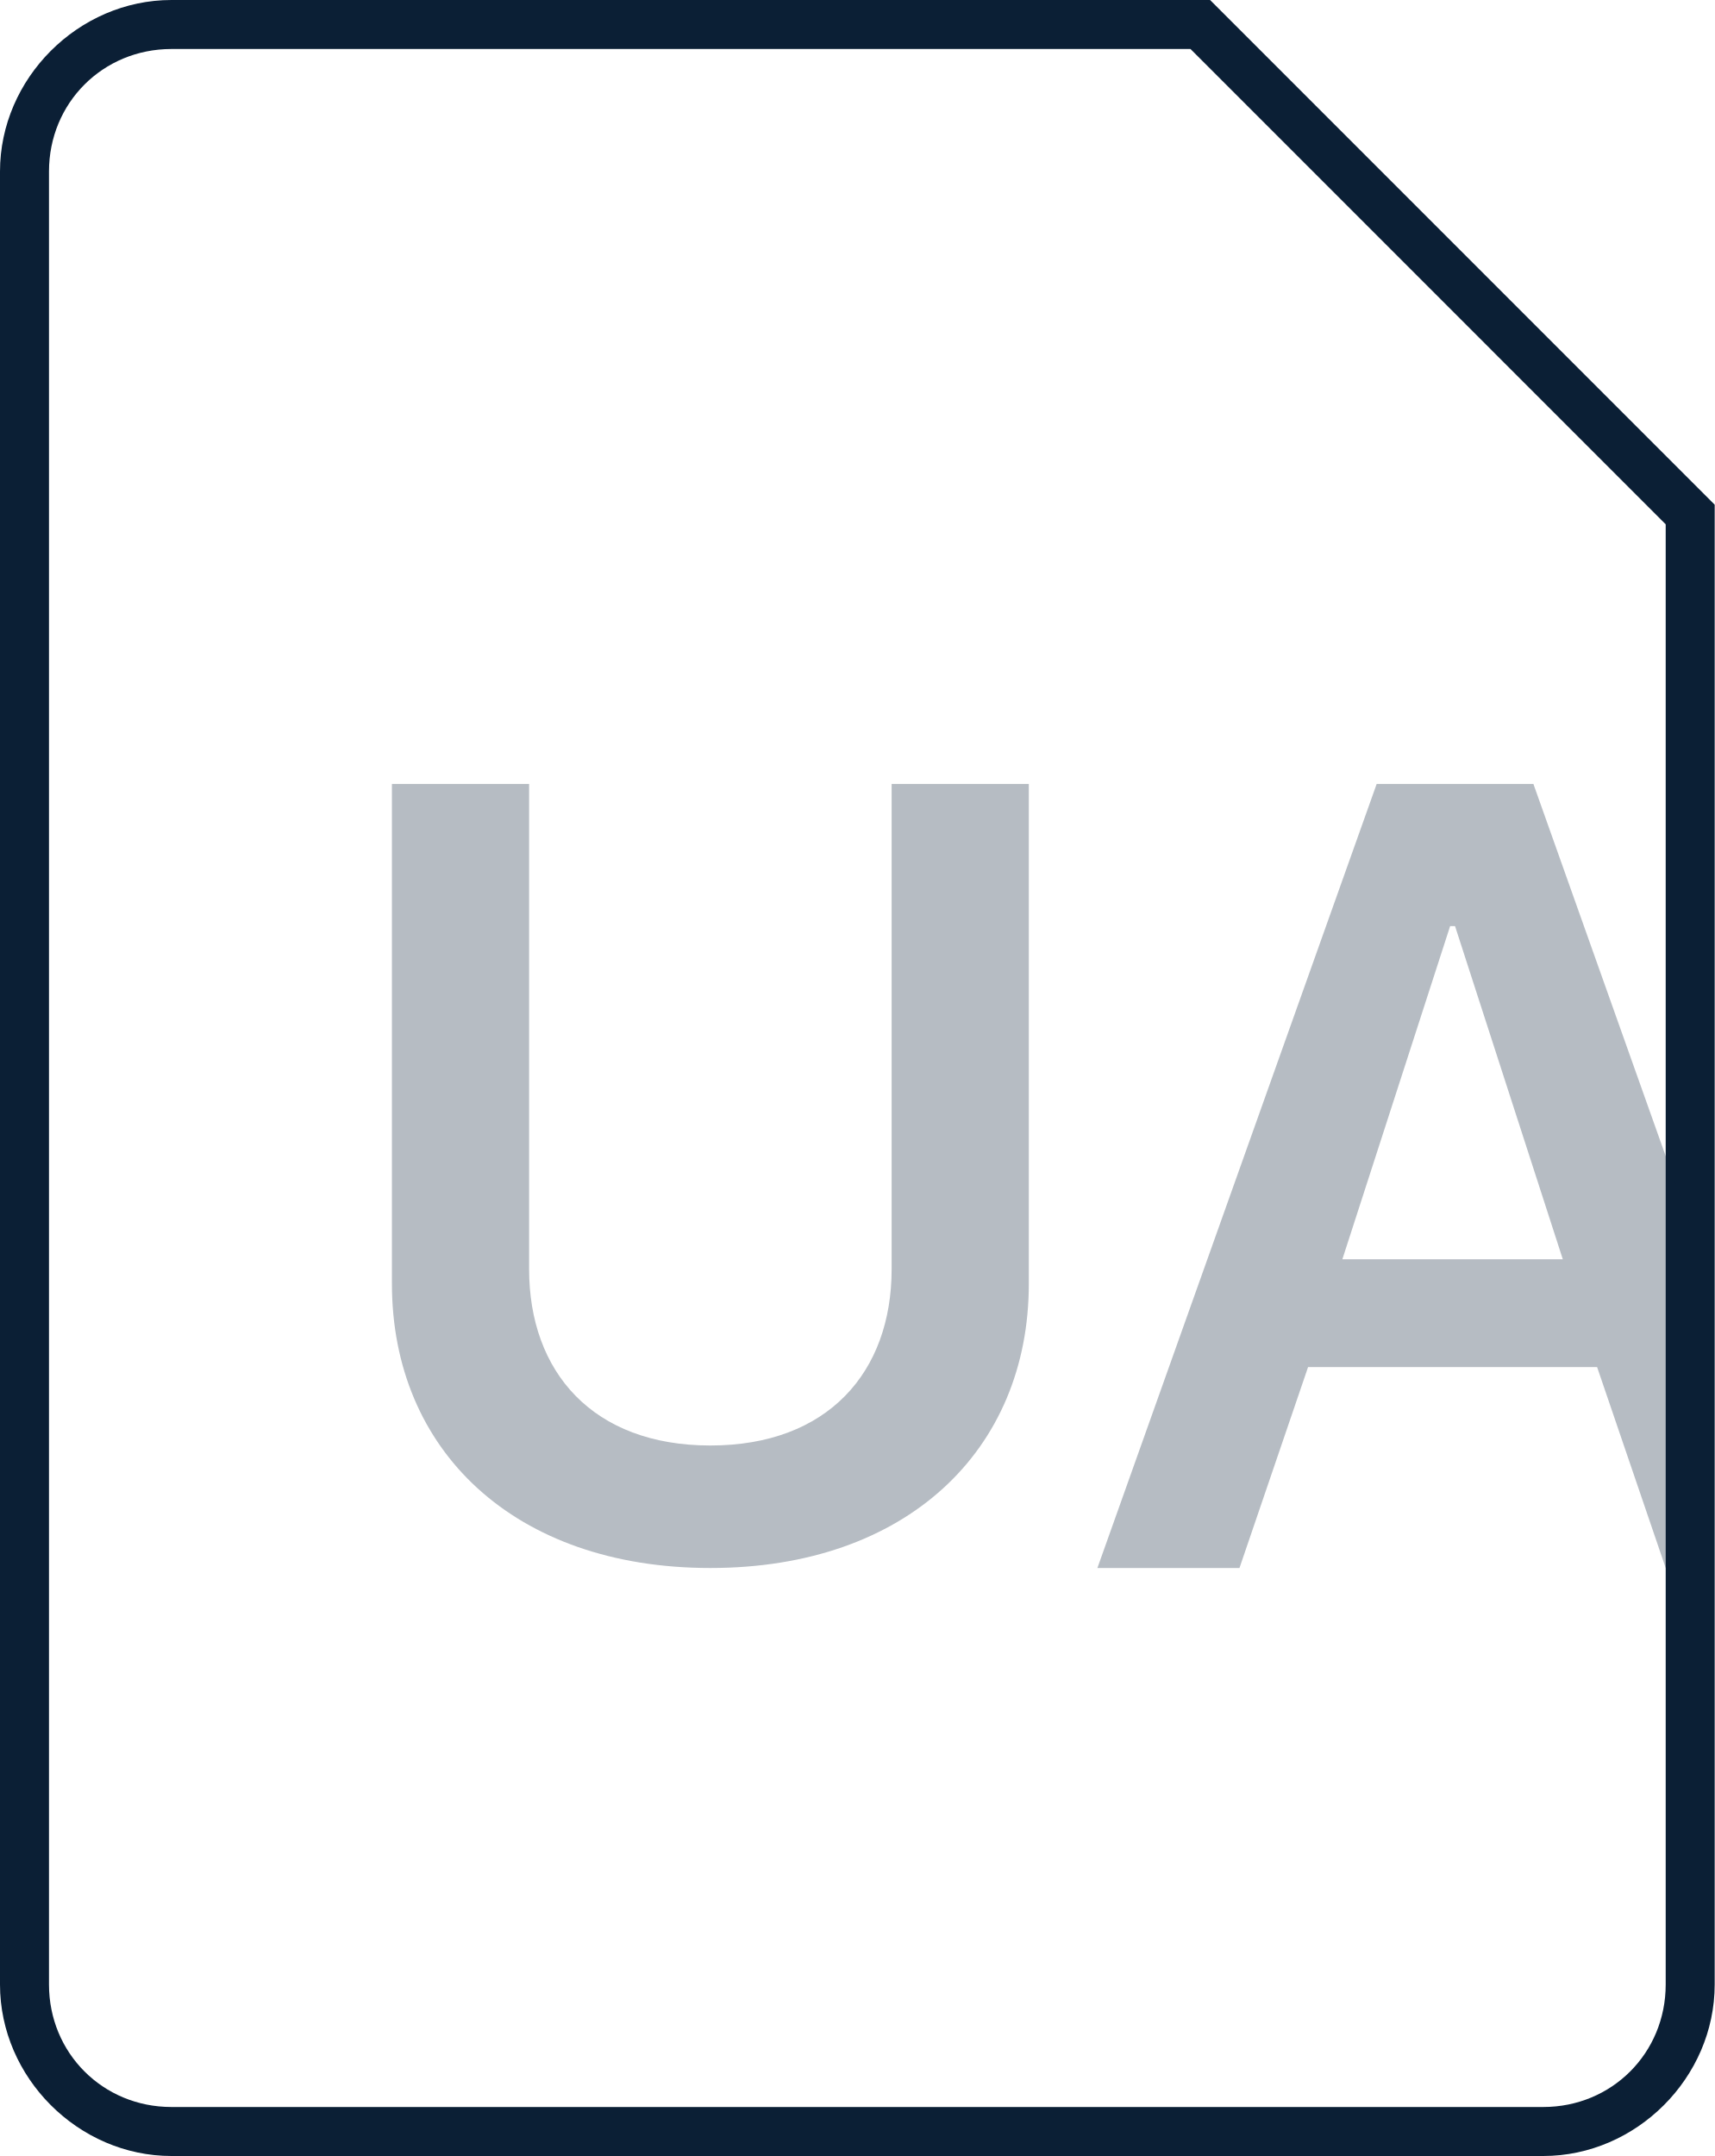
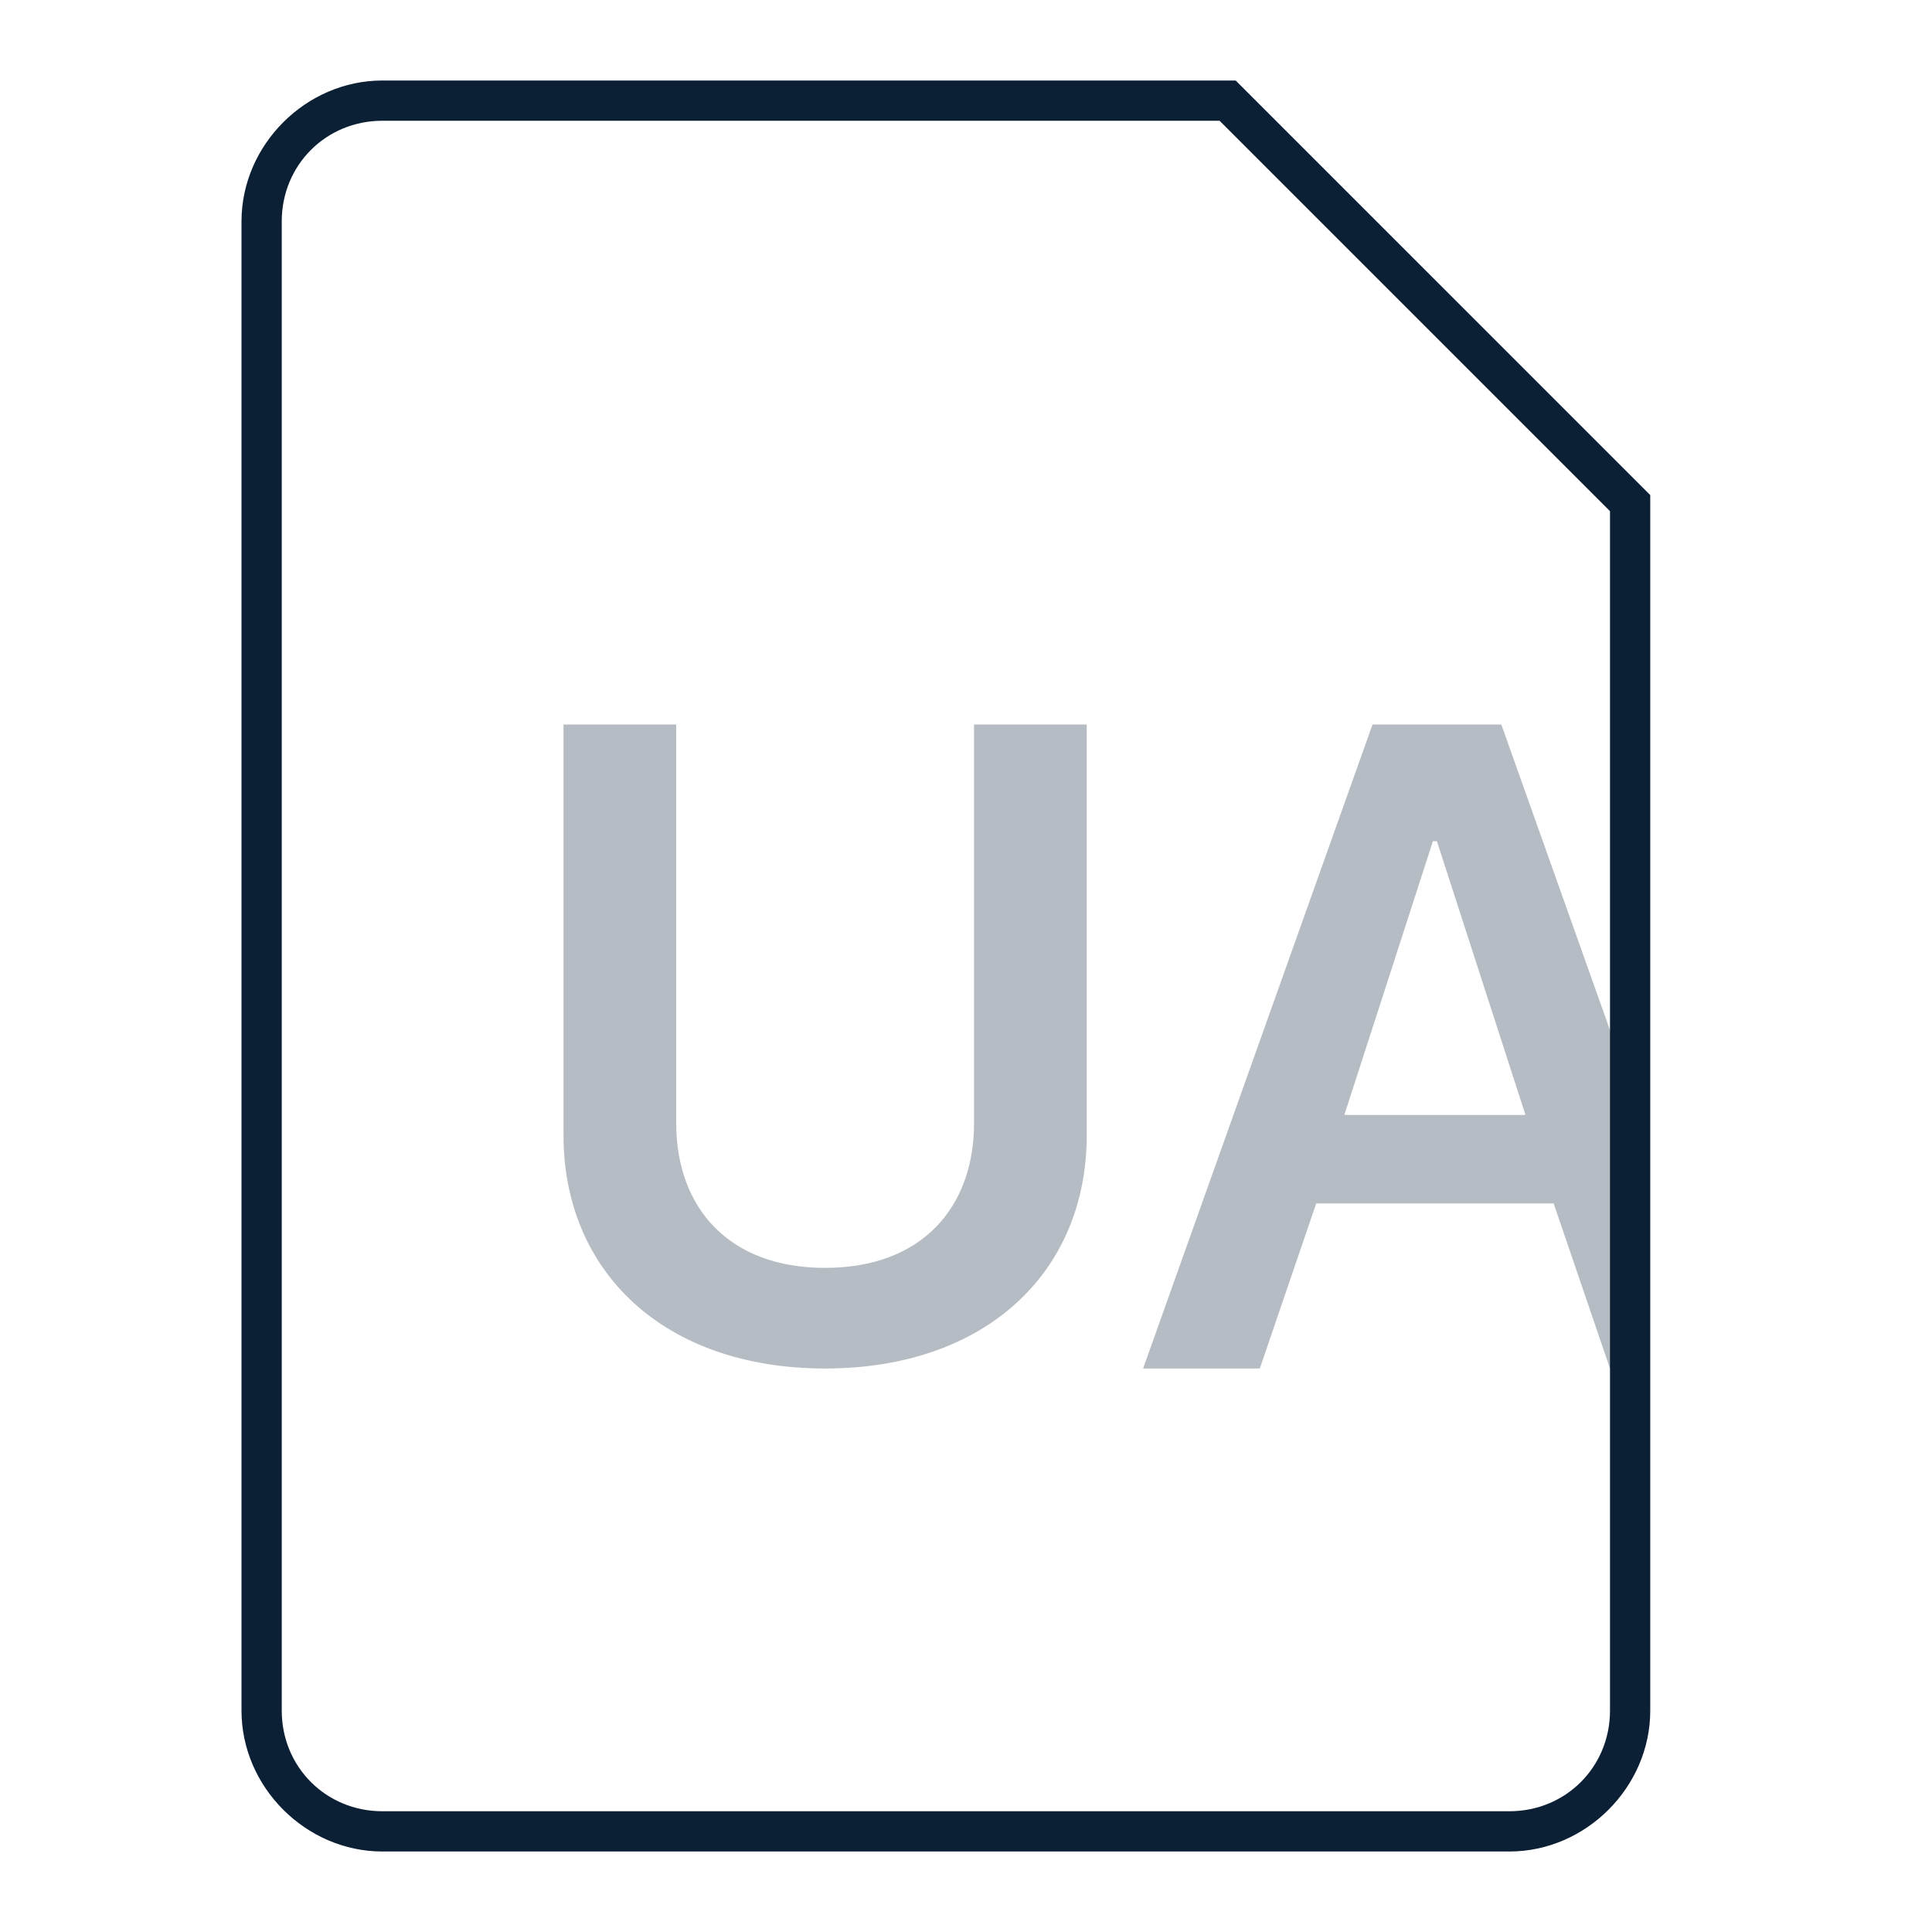
- <svg xmlns="http://www.w3.org/2000/svg" width="35" height="44" viewBox="0 0 35 44">
-   <g fill="none" fill-rule="evenodd">
-     <path d="M-6-2h48v48H-6z" />
-     <path fill="#0B1F35" d="M31.5 44h-28C1.6 44 0 42.4 0 40.5v-37C0 1.6 1.6 0 3.5 0h21.2L35 10.3v30.2c0 1.9-1.6 3.5-3.5 3.5zM3.5 1C2.1 1 1 2.1 1 3.5v37C1 41.9 2.1 43 3.5 43h28c1.4 0 2.5-1.1 2.5-2.5V10.7L24.3 1H3.5z" />
-     <path fill="#0B1F35" d="M10.8 25.9c0 2.1 1.3 3.6 3.7 3.6 2.4 0 3.7-1.5 3.7-3.6V16H21v10.2c0 3.4-2.5 5.8-6.5 5.8S8 29.6 8 26.2V16h2.8v9.9zm23.7-.9l-3.2-9h-3.2l-5.7 16h2.9l1.4-4.1h5.9L34 32h.5v-7zm-7.1.7l2.2-6.8h.1l2.2 6.8h-4.5z" opacity=".3" />
+ <svg xmlns="http://www.w3.org/2000/svg" width="48px" height="48px" viewBox="0 0 48 48" version="1.1">
+   <defs />
+   <g id="mobile" stroke="none" stroke-width="1" fill="none" fill-rule="evenodd" transform="translate(-204, -261)">
+     <g id="Headings" transform="translate(64, 77)" />
+     <g id="icon_tool_account_text__xxl__white" transform="translate(204, 261)">
+       <g id="ungroup">
+         <rect id="Rectangle-path" x="0" y="0" width="48" height="48" />
+         <path d="M37.5,46 L9.5,46 C7.6,46 6,44.4 6,42.5 L6,5.5 C6,3.6 7.6,2 9.5,2 L30.7,2 L41,12.3 L41,42.5 C41,44.4 39.4,46 37.5,46 L37.5,46 Z M9.5,3 C8.1,3 7,4.1 7,5.5 L7,42.5 C7,43.9 8.1,45 9.5,45 L37.5,45 C38.9,45 40,43.9 40,42.5 L40,12.7 L30.3,3 L9.5,3 L9.5,3 Z" id="Shape" fill="#0B1F35" />
+         <path d="M16.8,27.9 C16.8,30 18.1,31.5 20.5,31.5 C22.9,31.5 24.2,30 24.2,27.9 L24.2,18 L27,18 L27,28.2 C27,31.6 24.5,34 20.5,34 C16.5,34 14,31.6 14,28.2 L14,18 L16.8,18 L16.8,27.9 L16.8,27.9 Z" id="Shape" fill="#0B1F35" opacity="0.3" />
+         <path d="M40.5,27 L37.3,18 L34.1,18 L28.4,34 L31.3,34 L32.7,29.9 L38.6,29.9 L40,34 L40.5,34 L40.5,27 L40.5,27 Z M33.4,27.7 L35.6,20.9 L35.7,20.9 L37.9,27.7 L33.4,27.7 L33.4,27.7 Z" id="Shape" fill="#0B1F35" opacity="0.3" />
+         <g id="Group" opacity="0.3" />
+       </g>
+     </g>
  </g>
</svg>
